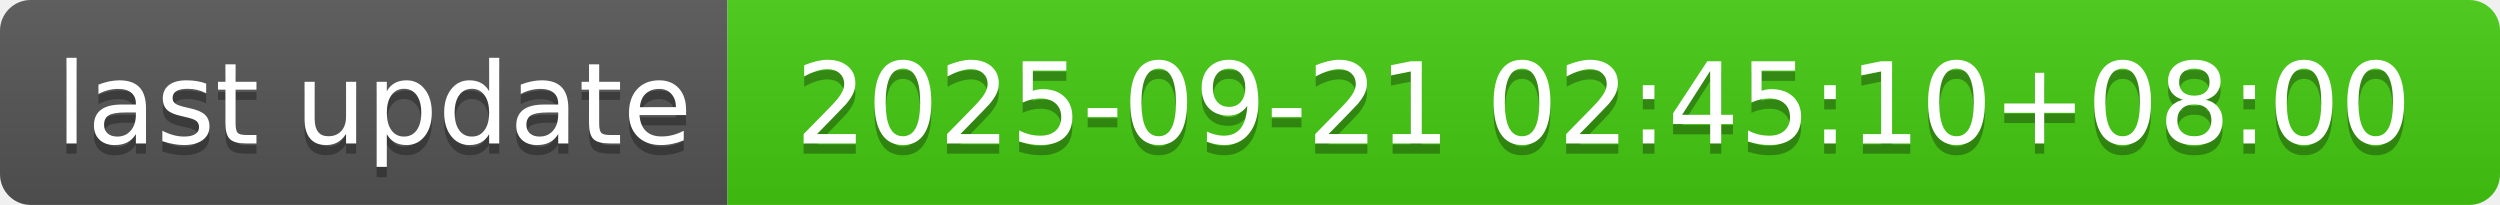
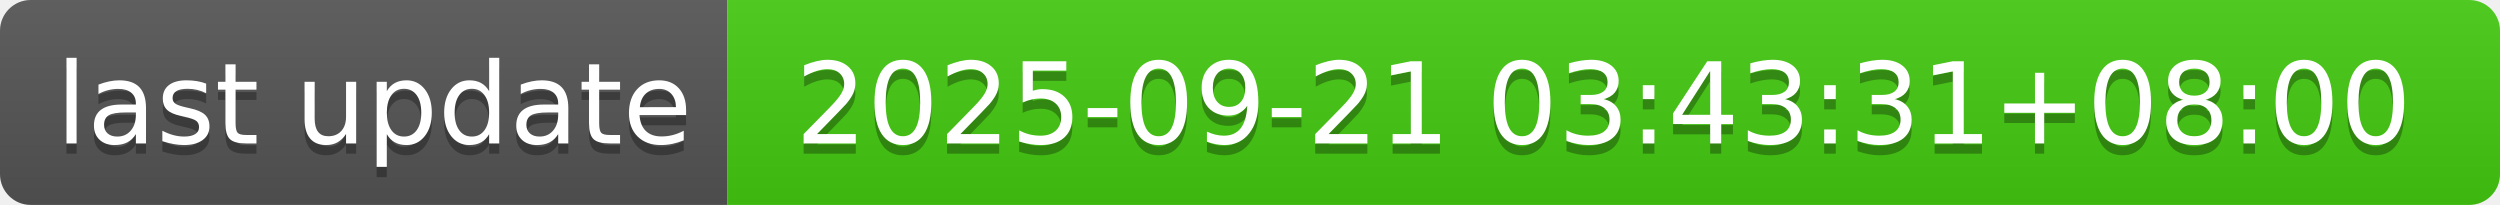
- <svg xmlns="http://www.w3.org/2000/svg" width="244" height="20" role="img" aria-label="last update: 2025-09-21 02:45:10+08:00">
+ <svg xmlns="http://www.w3.org/2000/svg" width="244" height="20" role="img" aria-label="last update: 2025-09-21 03:43:31+08:00">
  <linearGradient id="s" x2="0" y2="100%">
    <stop offset="0" stop-color="#bbb" stop-opacity=".1" />
    <stop offset="1" stop-opacity=".1" />
  </linearGradient>
  <clipPath id="r">
    <rect width="244" height="20" rx="3" fill="#fff" />
  </clipPath>
  <g clip-path="url(#r)">
    <rect width="71" height="20" fill="#555" />
    <rect x="71" width="173" height="20" fill="#4c1" />
    <rect width="244" height="20" fill="url(#s)" />
  </g>
  <g fill="#fff" text-anchor="middle" font-family="Verdana,Geneva,DejaVu Sans,sans-serif" text-rendering="geometricPrecision" font-size="110">
    <text aria-hidden="true" x="365" y="150" fill="#010101" fill-opacity=".3" transform="scale(.1)" textLength="610">last update</text>
    <text x="365" y="140" transform="scale(.1)" fill="#fff" textLength="610">last update</text>
-     <text aria-hidden="true" x="1565" y="150" fill="#010101" fill-opacity=".3" transform="scale(.1)" textLength="1630">2025-09-21 02:45:10+08:00</text>
-     <text x="1565" y="140" transform="scale(.1)" fill="#fff" textLength="1630">2025-09-21 02:45:10+08:00</text>
+     <text aria-hidden="true" x="1565" y="150" fill="#010101" fill-opacity=".3" transform="scale(.1)" textLength="1630">2025-09-21 03:43:31+08:00</text>
+     <text x="1565" y="140" transform="scale(.1)" fill="#fff" textLength="1630">2025-09-21 03:43:31+08:00</text>
  </g>
</svg>
